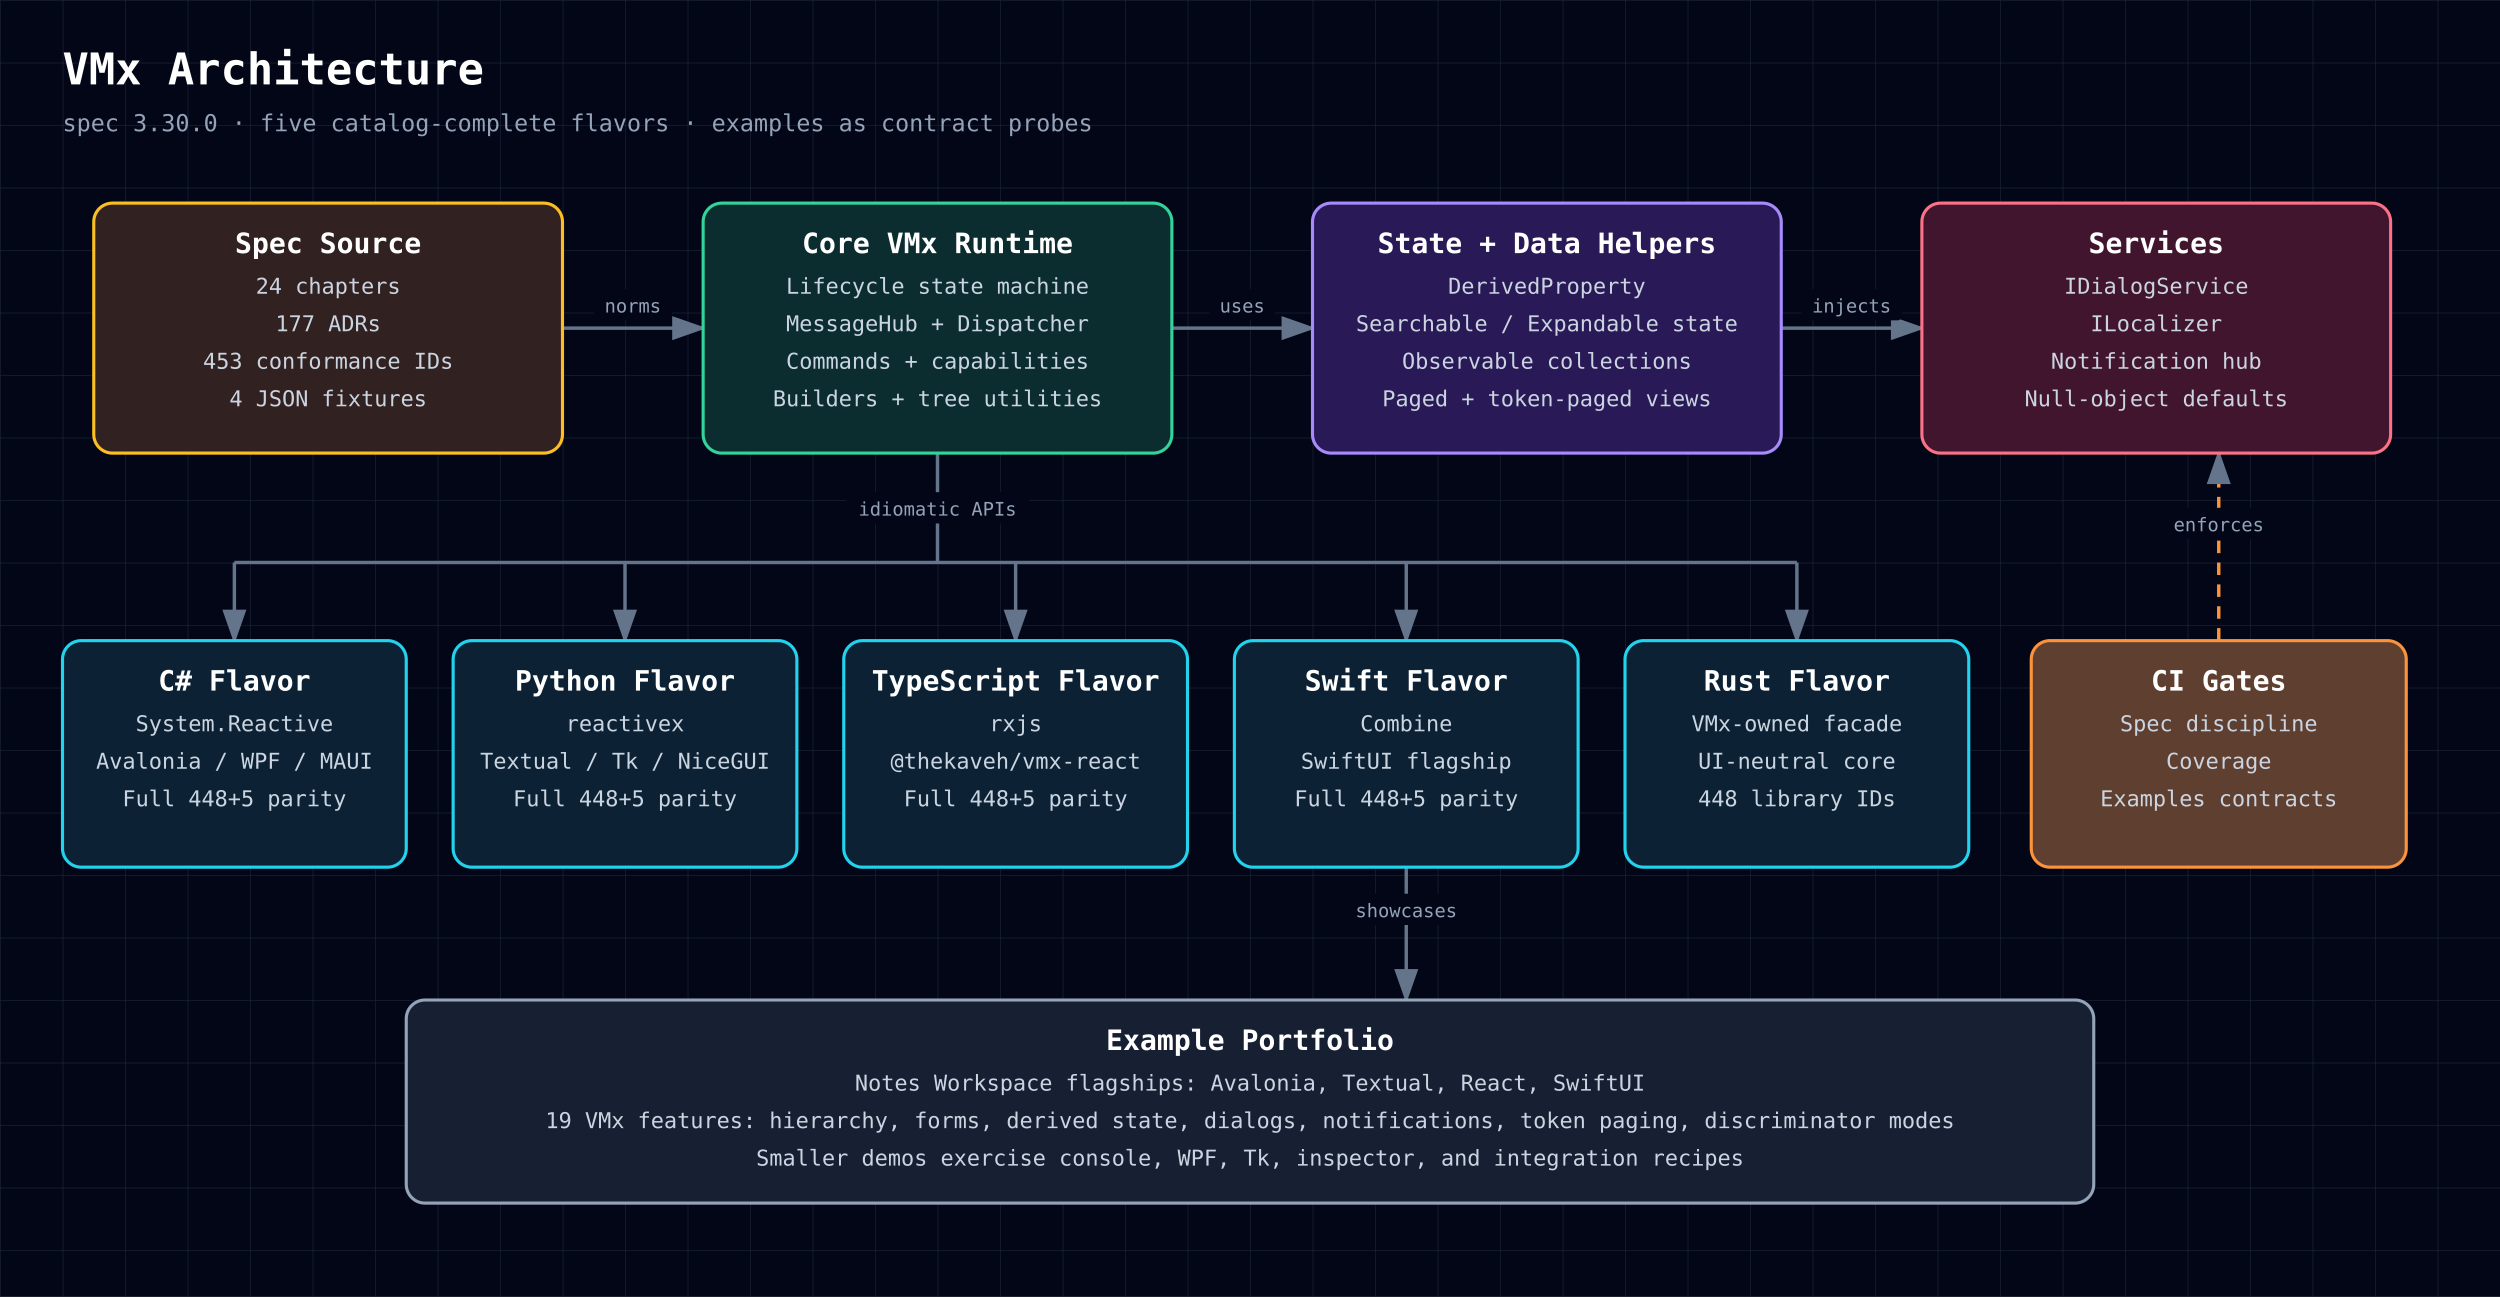
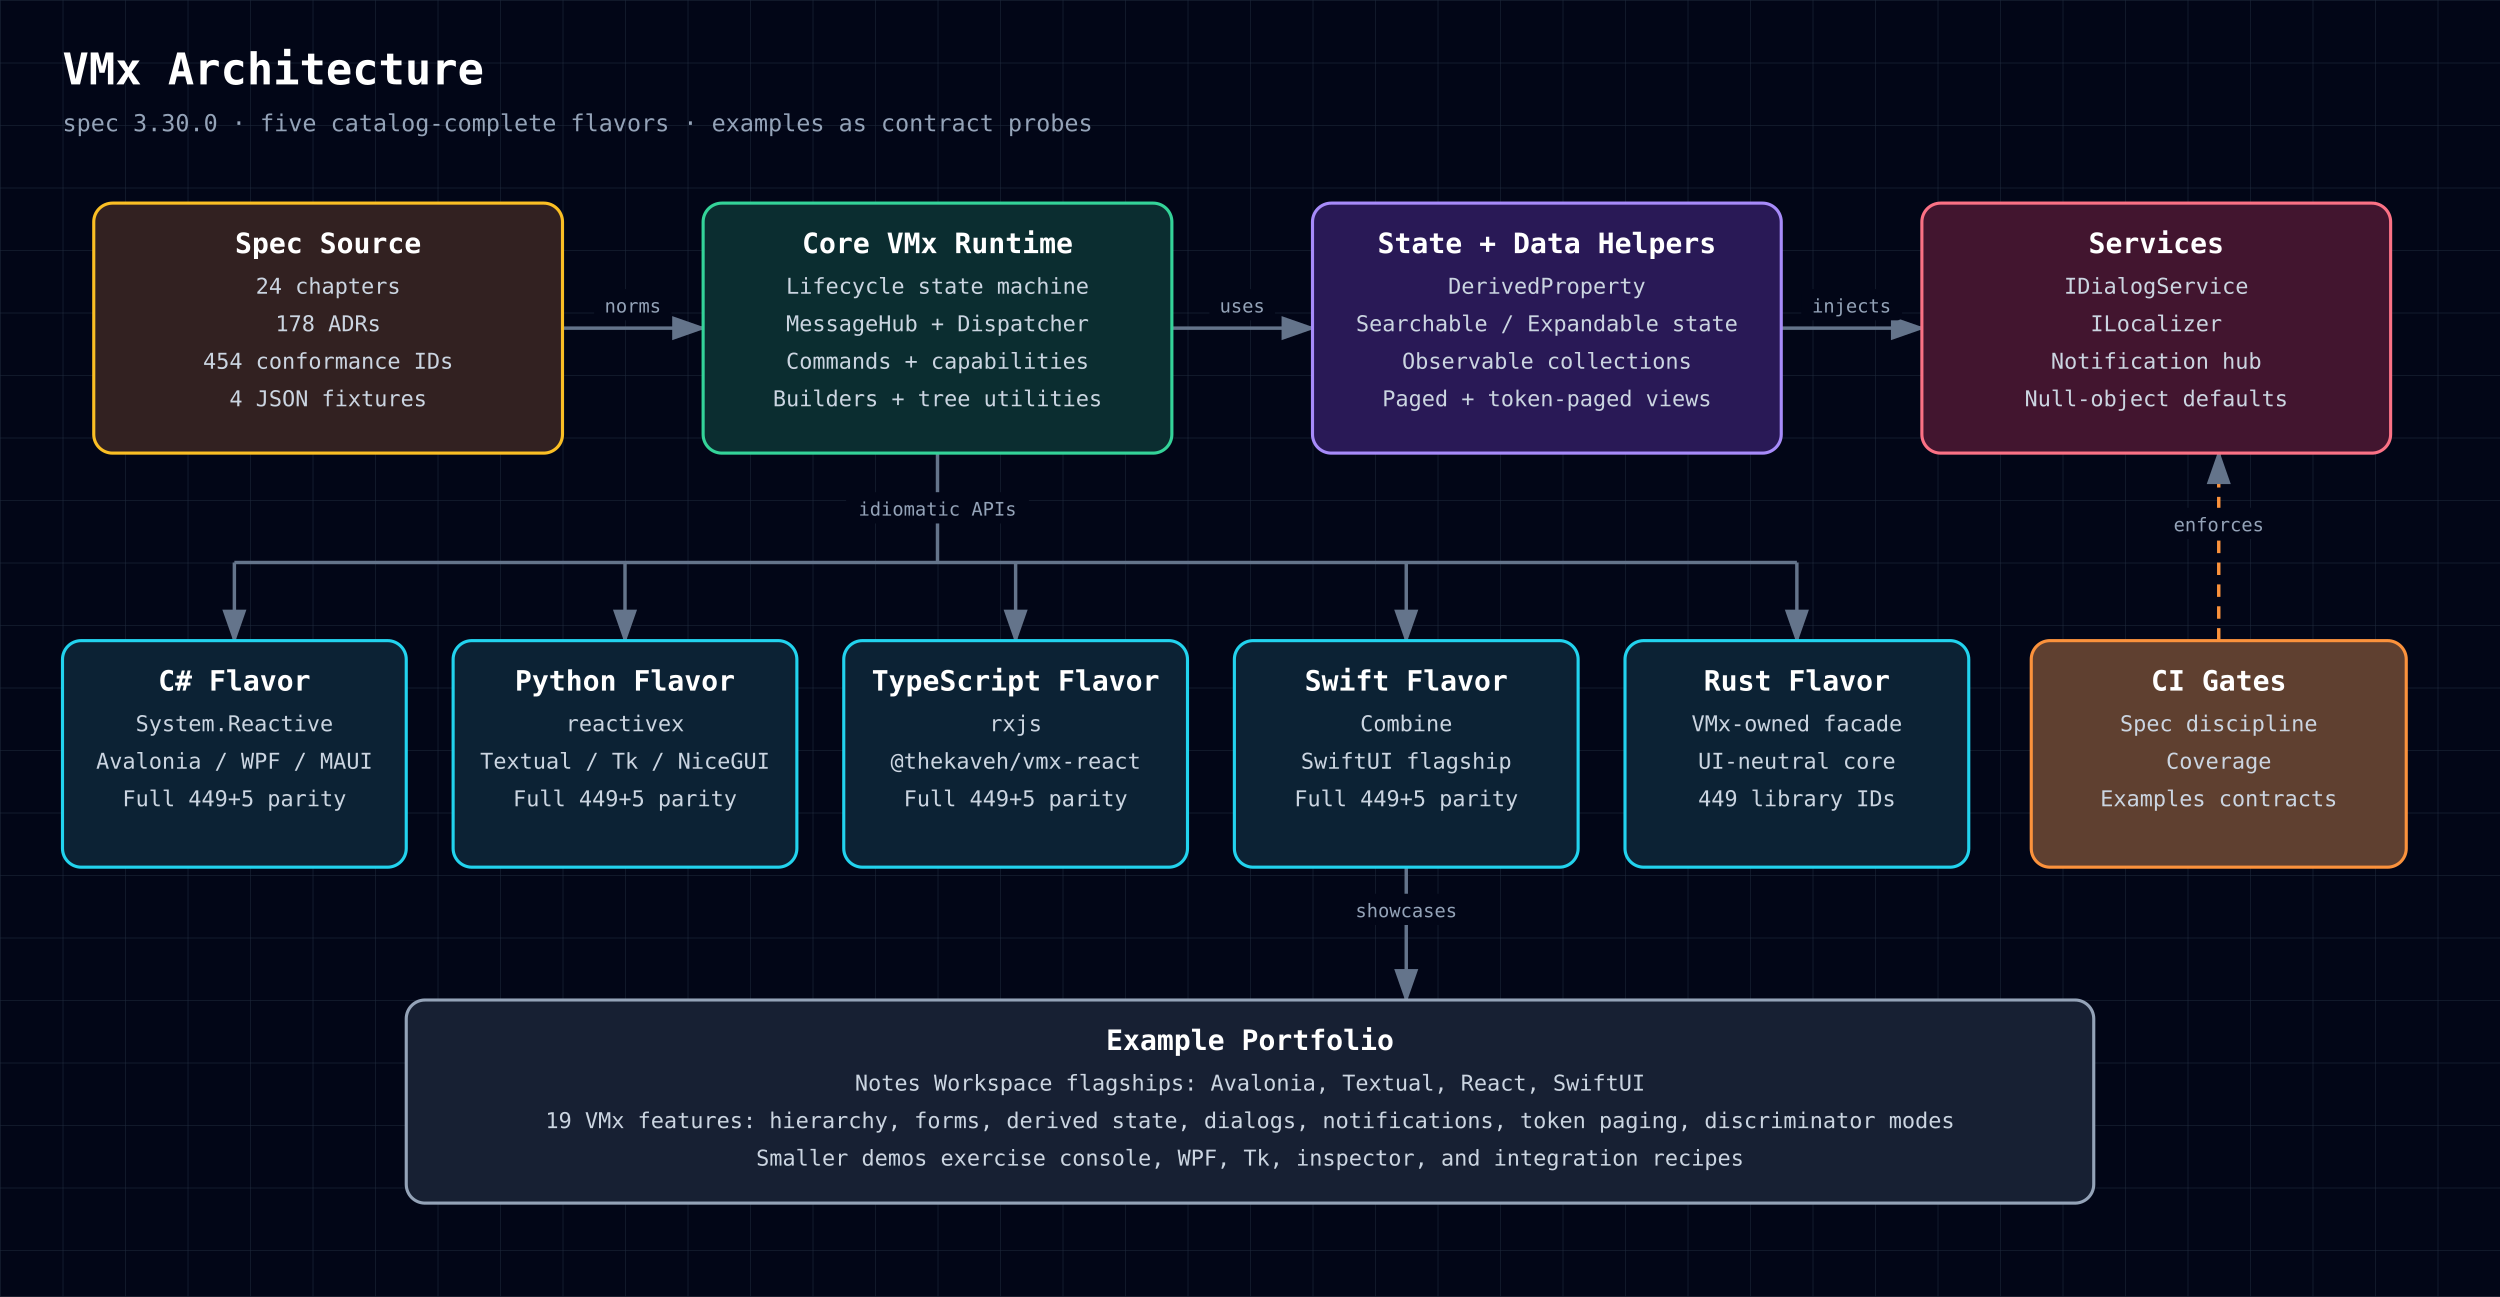
<svg xmlns="http://www.w3.org/2000/svg" width="1600" height="830" viewBox="0 0 1600 830" role="img" aria-labelledby="diagram-title diagram-description" style="font-family: 'JetBrains Mono', ui-monospace, SFMono-Regular, Menlo, Monaco, Consolas, monospace;">
  <defs>
    <style>text { font-family: 'JetBrains Mono', ui-monospace, SFMono-Regular, Menlo, Monaco, Consolas, monospace; }</style>
    <pattern id="grid" width="40" height="40" patternUnits="userSpaceOnUse">
      <path d="M 40 0 L 0 0 0 40" fill="none" stroke="#1e293b" stroke-width="0.7" />
    </pattern>
    <marker id="arrowhead" markerWidth="10" markerHeight="7" refX="9" refY="3.5" orient="auto">
      <polygon points="0 0, 10 3.5, 0 7" fill="#64748b" />
    </marker>
  </defs>
  <rect width="100%" height="100%" fill="#020617" />
  <rect width="100%" height="100%" fill="url(#grid)" />
  <text x="40" y="54" fill="white" font-size="28" font-weight="700" text-anchor="start">VMx Architecture</text>
  <text x="40" y="84" fill="#94a3b8" font-size="15" font-weight="400" text-anchor="start">spec 3.30.0 · five catalog-complete flavors · examples as contract probes</text>
  <path d="M360,210 C405,210 405,210 450,210" fill="none" stroke="#64748b" stroke-width="2.2" marker-end="url(#arrowhead)" />
  <rect x="380.2" y="185" width="49.5" height="20" rx="3" fill="#020617" />
  <text x="405" y="200" fill="#94a3b8" font-size="12" font-weight="400" text-anchor="middle">norms</text>
  <path d="M750,210 C795,210 795,210 840,210" fill="none" stroke="#64748b" stroke-width="2.2" marker-end="url(#arrowhead)" />
  <rect x="774.0" y="185" width="42.0" height="20" rx="3" fill="#020617" />
  <text x="795" y="200" fill="#94a3b8" font-size="12" font-weight="400" text-anchor="middle">uses</text>
  <path d="M1140,210 C1185,210 1185,210 1230,210" fill="none" stroke="#64748b" stroke-width="2.2" marker-end="url(#arrowhead)" />
  <rect x="1152.8" y="185" width="64.5" height="20" rx="3" fill="#020617" />
  <text x="1185" y="200" fill="#94a3b8" font-size="12" font-weight="400" text-anchor="middle">injects</text>
  <path d="M600,290 L600,360" fill="none" stroke="#64748b" stroke-width="2.2" />
  <rect x="541.5" y="315" width="117.0" height="20" rx="3" fill="#020617" />
  <text x="600" y="330" fill="#94a3b8" font-size="12" font-weight="400" text-anchor="middle">idiomatic APIs</text>
  <path d="M150,360 L1150,360" fill="none" stroke="#64748b" stroke-width="2.2" />
  <path d="M150,360 L150,410" fill="none" stroke="#64748b" stroke-width="2.2" marker-end="url(#arrowhead)" />
  <path d="M400,360 L400,410" fill="none" stroke="#64748b" stroke-width="2.2" marker-end="url(#arrowhead)" />
  <path d="M650,360 L650,410" fill="none" stroke="#64748b" stroke-width="2.2" marker-end="url(#arrowhead)" />
  <path d="M900,360 L900,410" fill="none" stroke="#64748b" stroke-width="2.2" marker-end="url(#arrowhead)" />
  <path d="M1150,360 L1150,410" fill="none" stroke="#64748b" stroke-width="2.2" marker-end="url(#arrowhead)" />
  <path d="M1420,410 C1420,410 1420,290 1420,290" fill="none" stroke="#fb923c" stroke-width="2.2" marker-end="url(#arrowhead)" stroke-dasharray="8 6" />
  <rect x="1384.0" y="325" width="72.0" height="20" rx="3" fill="#020617" />
  <text x="1420" y="340" fill="#94a3b8" font-size="12" font-weight="400" text-anchor="middle">enforces</text>
  <path d="M900,555 C900,555 900,640 900,640" fill="none" stroke="#64748b" stroke-width="2.2" marker-end="url(#arrowhead)" />
  <rect x="860.2" y="572" width="79.5" height="20" rx="3" fill="#020617" />
  <text x="900" y="587" fill="#94a3b8" font-size="12" font-weight="400" text-anchor="middle">showcases</text>
  <rect x="60" y="130" width="300" height="160" rx="12" fill="#0f172a" />
  <rect x="60" y="130" width="300" height="160" rx="12" fill="rgba(120, 53, 15, 0.34)" stroke="#fbbf24" stroke-width="2" />
  <text x="210" y="162" fill="white" font-size="18" font-weight="700" text-anchor="middle">Spec Source</text>
  <text x="210" y="188" fill="#cbd5e1" font-size="14" font-weight="400" text-anchor="middle">24 chapters</text>
-   <text x="210" y="212" fill="#cbd5e1" font-size="14" font-weight="400" text-anchor="middle">177 ADRs</text>
-   <text x="210" y="236" fill="#cbd5e1" font-size="14" font-weight="400" text-anchor="middle">453 conformance IDs</text>
+   <text x="210" y="212" fill="#cbd5e1" font-size="14" font-weight="400" text-anchor="middle">178 ADRs</text>
+   <text x="210" y="236" fill="#cbd5e1" font-size="14" font-weight="400" text-anchor="middle">454 conformance IDs</text>
  <text x="210" y="260" fill="#cbd5e1" font-size="14" font-weight="400" text-anchor="middle">4 JSON fixtures</text>
  <rect x="450" y="130" width="300" height="160" rx="12" fill="#0f172a" />
  <rect x="450" y="130" width="300" height="160" rx="12" fill="rgba(6, 78, 59, 0.42)" stroke="#34d399" stroke-width="2" />
  <text x="600" y="162" fill="white" font-size="18" font-weight="700" text-anchor="middle">Core VMx Runtime</text>
  <text x="600" y="188" fill="#cbd5e1" font-size="14" font-weight="400" text-anchor="middle">Lifecycle state machine</text>
  <text x="600" y="212" fill="#cbd5e1" font-size="14" font-weight="400" text-anchor="middle">MessageHub + Dispatcher</text>
  <text x="600" y="236" fill="#cbd5e1" font-size="14" font-weight="400" text-anchor="middle">Commands + capabilities</text>
  <text x="600" y="260" fill="#cbd5e1" font-size="14" font-weight="400" text-anchor="middle">Builders + tree utilities</text>
  <rect x="840" y="130" width="300" height="160" rx="12" fill="#0f172a" />
  <rect x="840" y="130" width="300" height="160" rx="12" fill="rgba(76, 29, 149, 0.42)" stroke="#a78bfa" stroke-width="2" />
  <text x="990" y="162" fill="white" font-size="18" font-weight="700" text-anchor="middle">State + Data Helpers</text>
  <text x="990" y="188" fill="#cbd5e1" font-size="14" font-weight="400" text-anchor="middle">DerivedProperty</text>
  <text x="990" y="212" fill="#cbd5e1" font-size="14" font-weight="400" text-anchor="middle">Searchable / Expandable state</text>
  <text x="990" y="236" fill="#cbd5e1" font-size="14" font-weight="400" text-anchor="middle">Observable collections</text>
  <text x="990" y="260" fill="#cbd5e1" font-size="14" font-weight="400" text-anchor="middle">Paged + token-paged views</text>
  <rect x="1230" y="130" width="300" height="160" rx="12" fill="#0f172a" />
  <rect x="1230" y="130" width="300" height="160" rx="12" fill="rgba(136, 19, 55, 0.42)" stroke="#fb7185" stroke-width="2" />
  <text x="1380" y="162" fill="white" font-size="18" font-weight="700" text-anchor="middle">Services</text>
  <text x="1380" y="188" fill="#cbd5e1" font-size="14" font-weight="400" text-anchor="middle">IDialogService</text>
  <text x="1380" y="212" fill="#cbd5e1" font-size="14" font-weight="400" text-anchor="middle">ILocalizer</text>
  <text x="1380" y="236" fill="#cbd5e1" font-size="14" font-weight="400" text-anchor="middle">Notification hub</text>
  <text x="1380" y="260" fill="#cbd5e1" font-size="14" font-weight="400" text-anchor="middle">Null-object defaults</text>
  <rect x="40" y="410" width="220" height="145" rx="12" fill="#0f172a" />
  <rect x="40" y="410" width="220" height="145" rx="12" fill="rgba(8, 51, 68, 0.42)" stroke="#22d3ee" stroke-width="2" />
  <text x="150" y="442" fill="white" font-size="18" font-weight="700" text-anchor="middle">C# Flavor</text>
  <text x="150" y="468" fill="#cbd5e1" font-size="14" font-weight="400" text-anchor="middle">System.Reactive</text>
  <text x="150" y="492" fill="#cbd5e1" font-size="14" font-weight="400" text-anchor="middle">Avalonia / WPF / MAUI</text>
-   <text x="150" y="516" fill="#cbd5e1" font-size="14" font-weight="400" text-anchor="middle">Full 448+5 parity</text>
+   <text x="150" y="516" fill="#cbd5e1" font-size="14" font-weight="400" text-anchor="middle">Full 449+5 parity</text>
  <rect x="290" y="410" width="220" height="145" rx="12" fill="#0f172a" />
  <rect x="290" y="410" width="220" height="145" rx="12" fill="rgba(8, 51, 68, 0.42)" stroke="#22d3ee" stroke-width="2" />
  <text x="400" y="442" fill="white" font-size="18" font-weight="700" text-anchor="middle">Python Flavor</text>
  <text x="400" y="468" fill="#cbd5e1" font-size="14" font-weight="400" text-anchor="middle">reactivex</text>
  <text x="400" y="492" fill="#cbd5e1" font-size="14" font-weight="400" text-anchor="middle">Textual / Tk / NiceGUI</text>
-   <text x="400" y="516" fill="#cbd5e1" font-size="14" font-weight="400" text-anchor="middle">Full 448+5 parity</text>
+   <text x="400" y="516" fill="#cbd5e1" font-size="14" font-weight="400" text-anchor="middle">Full 449+5 parity</text>
  <rect x="540" y="410" width="220" height="145" rx="12" fill="#0f172a" />
  <rect x="540" y="410" width="220" height="145" rx="12" fill="rgba(8, 51, 68, 0.42)" stroke="#22d3ee" stroke-width="2" />
  <text x="650" y="442" fill="white" font-size="18" font-weight="700" text-anchor="middle">TypeScript Flavor</text>
  <text x="650" y="468" fill="#cbd5e1" font-size="14" font-weight="400" text-anchor="middle">rxjs</text>
  <text x="650" y="492" fill="#cbd5e1" font-size="14" font-weight="400" text-anchor="middle">@thekaveh/vmx-react</text>
-   <text x="650" y="516" fill="#cbd5e1" font-size="14" font-weight="400" text-anchor="middle">Full 448+5 parity</text>
+   <text x="650" y="516" fill="#cbd5e1" font-size="14" font-weight="400" text-anchor="middle">Full 449+5 parity</text>
  <rect x="790" y="410" width="220" height="145" rx="12" fill="#0f172a" />
  <rect x="790" y="410" width="220" height="145" rx="12" fill="rgba(8, 51, 68, 0.42)" stroke="#22d3ee" stroke-width="2" />
  <text x="900" y="442" fill="white" font-size="18" font-weight="700" text-anchor="middle">Swift Flavor</text>
  <text x="900" y="468" fill="#cbd5e1" font-size="14" font-weight="400" text-anchor="middle">Combine</text>
  <text x="900" y="492" fill="#cbd5e1" font-size="14" font-weight="400" text-anchor="middle">SwiftUI flagship</text>
-   <text x="900" y="516" fill="#cbd5e1" font-size="14" font-weight="400" text-anchor="middle">Full 448+5 parity</text>
+   <text x="900" y="516" fill="#cbd5e1" font-size="14" font-weight="400" text-anchor="middle">Full 449+5 parity</text>
  <rect x="1040" y="410" width="220" height="145" rx="12" fill="#0f172a" />
  <rect x="1040" y="410" width="220" height="145" rx="12" fill="rgba(8, 51, 68, 0.42)" stroke="#22d3ee" stroke-width="2" />
  <text x="1150" y="442" fill="white" font-size="18" font-weight="700" text-anchor="middle">Rust Flavor</text>
  <text x="1150" y="468" fill="#cbd5e1" font-size="14" font-weight="400" text-anchor="middle">VMx-owned facade</text>
  <text x="1150" y="492" fill="#cbd5e1" font-size="14" font-weight="400" text-anchor="middle">UI-neutral core</text>
-   <text x="1150" y="516" fill="#cbd5e1" font-size="14" font-weight="400" text-anchor="middle">448 library IDs</text>
+   <text x="1150" y="516" fill="#cbd5e1" font-size="14" font-weight="400" text-anchor="middle">449 library IDs</text>
  <rect x="1300" y="410" width="240" height="145" rx="12" fill="#0f172a" />
  <rect x="1300" y="410" width="240" height="145" rx="12" fill="rgba(251, 146, 60, 0.34)" stroke="#fb923c" stroke-width="2" />
  <text x="1420" y="442" fill="white" font-size="18" font-weight="700" text-anchor="middle">CI Gates</text>
  <text x="1420" y="468" fill="#cbd5e1" font-size="14" font-weight="400" text-anchor="middle">Spec discipline</text>
  <text x="1420" y="492" fill="#cbd5e1" font-size="14" font-weight="400" text-anchor="middle">Coverage</text>
  <text x="1420" y="516" fill="#cbd5e1" font-size="14" font-weight="400" text-anchor="middle">Examples contracts</text>
  <rect x="260" y="640" width="1080" height="130" rx="12" fill="#0f172a" />
  <rect x="260" y="640" width="1080" height="130" rx="12" fill="rgba(30, 41, 59, 0.55)" stroke="#94a3b8" stroke-width="2" />
  <text x="800" y="672" fill="white" font-size="18" font-weight="700" text-anchor="middle">Example Portfolio</text>
  <text x="800" y="698" fill="#cbd5e1" font-size="14" font-weight="400" text-anchor="middle">Notes Workspace flagships: Avalonia, Textual, React, SwiftUI</text>
  <text x="800" y="722" fill="#cbd5e1" font-size="14" font-weight="400" text-anchor="middle">19 VMx features: hierarchy, forms, derived state, dialogs, notifications, token paging, discriminator modes</text>
  <text x="800" y="746" fill="#cbd5e1" font-size="14" font-weight="400" text-anchor="middle">Smaller demos exercise console, WPF, Tk, inspector, and integration recipes</text>
</svg>
